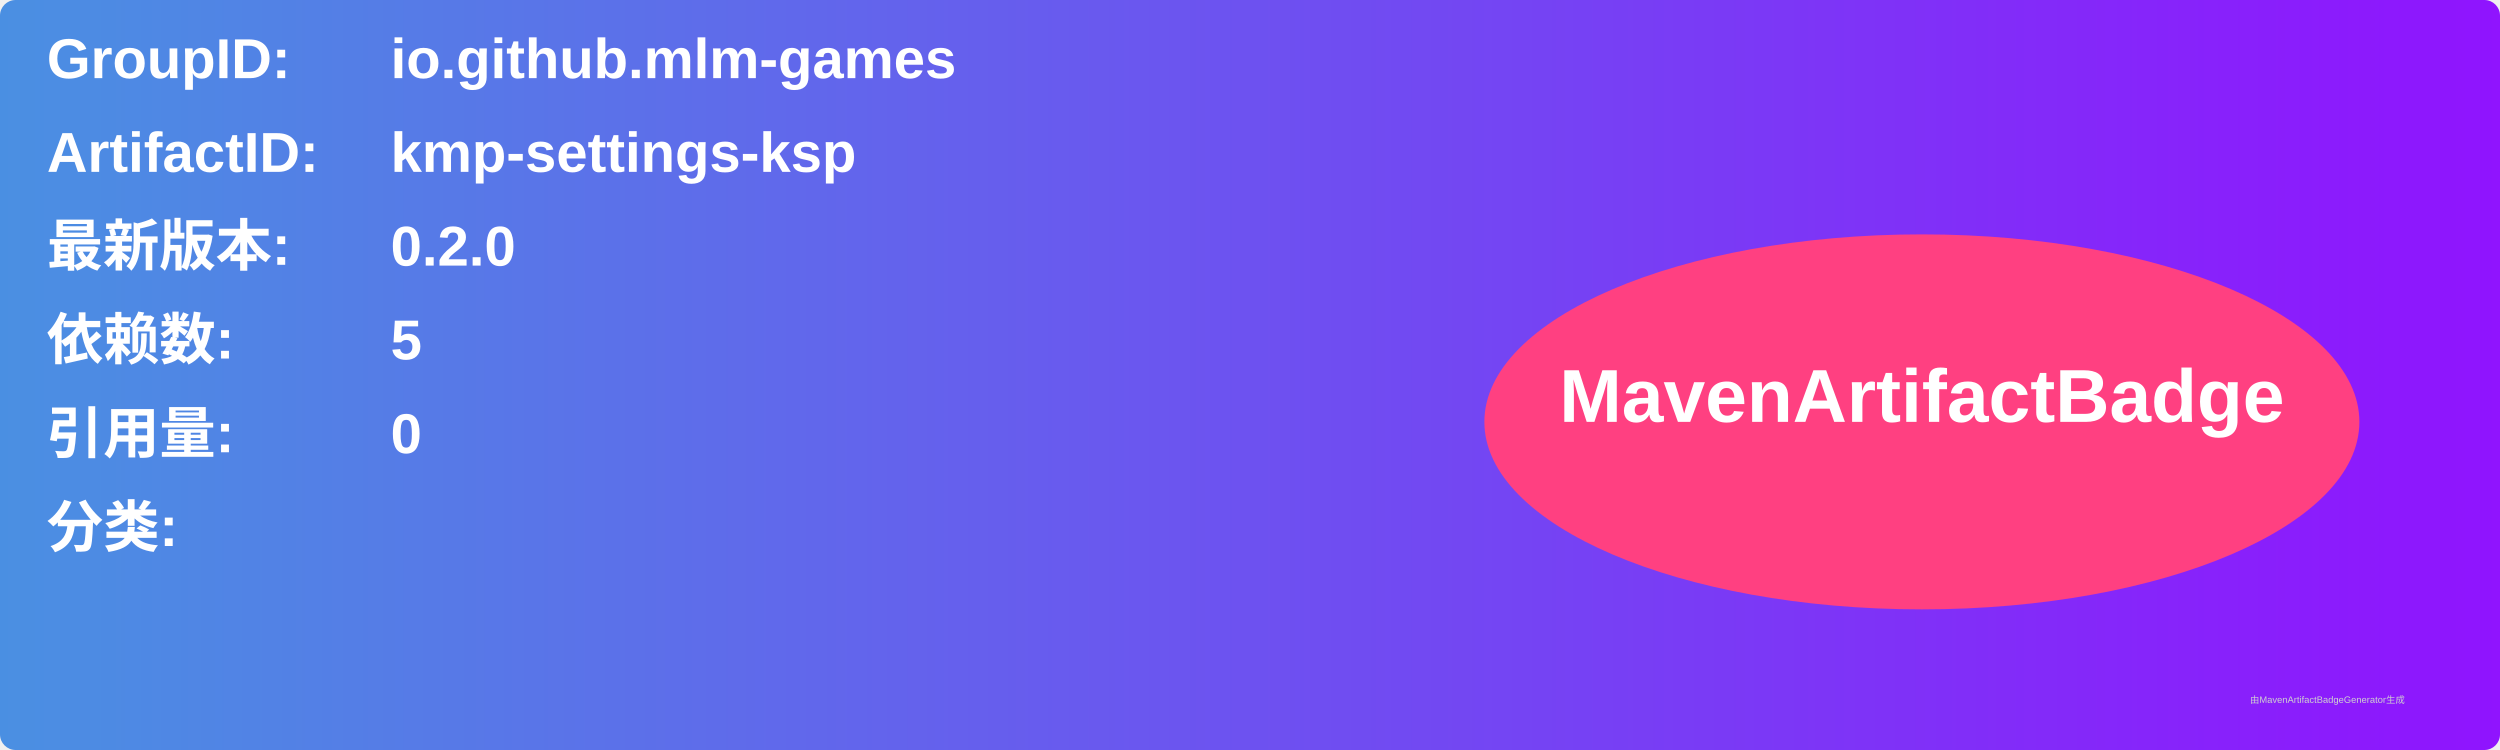
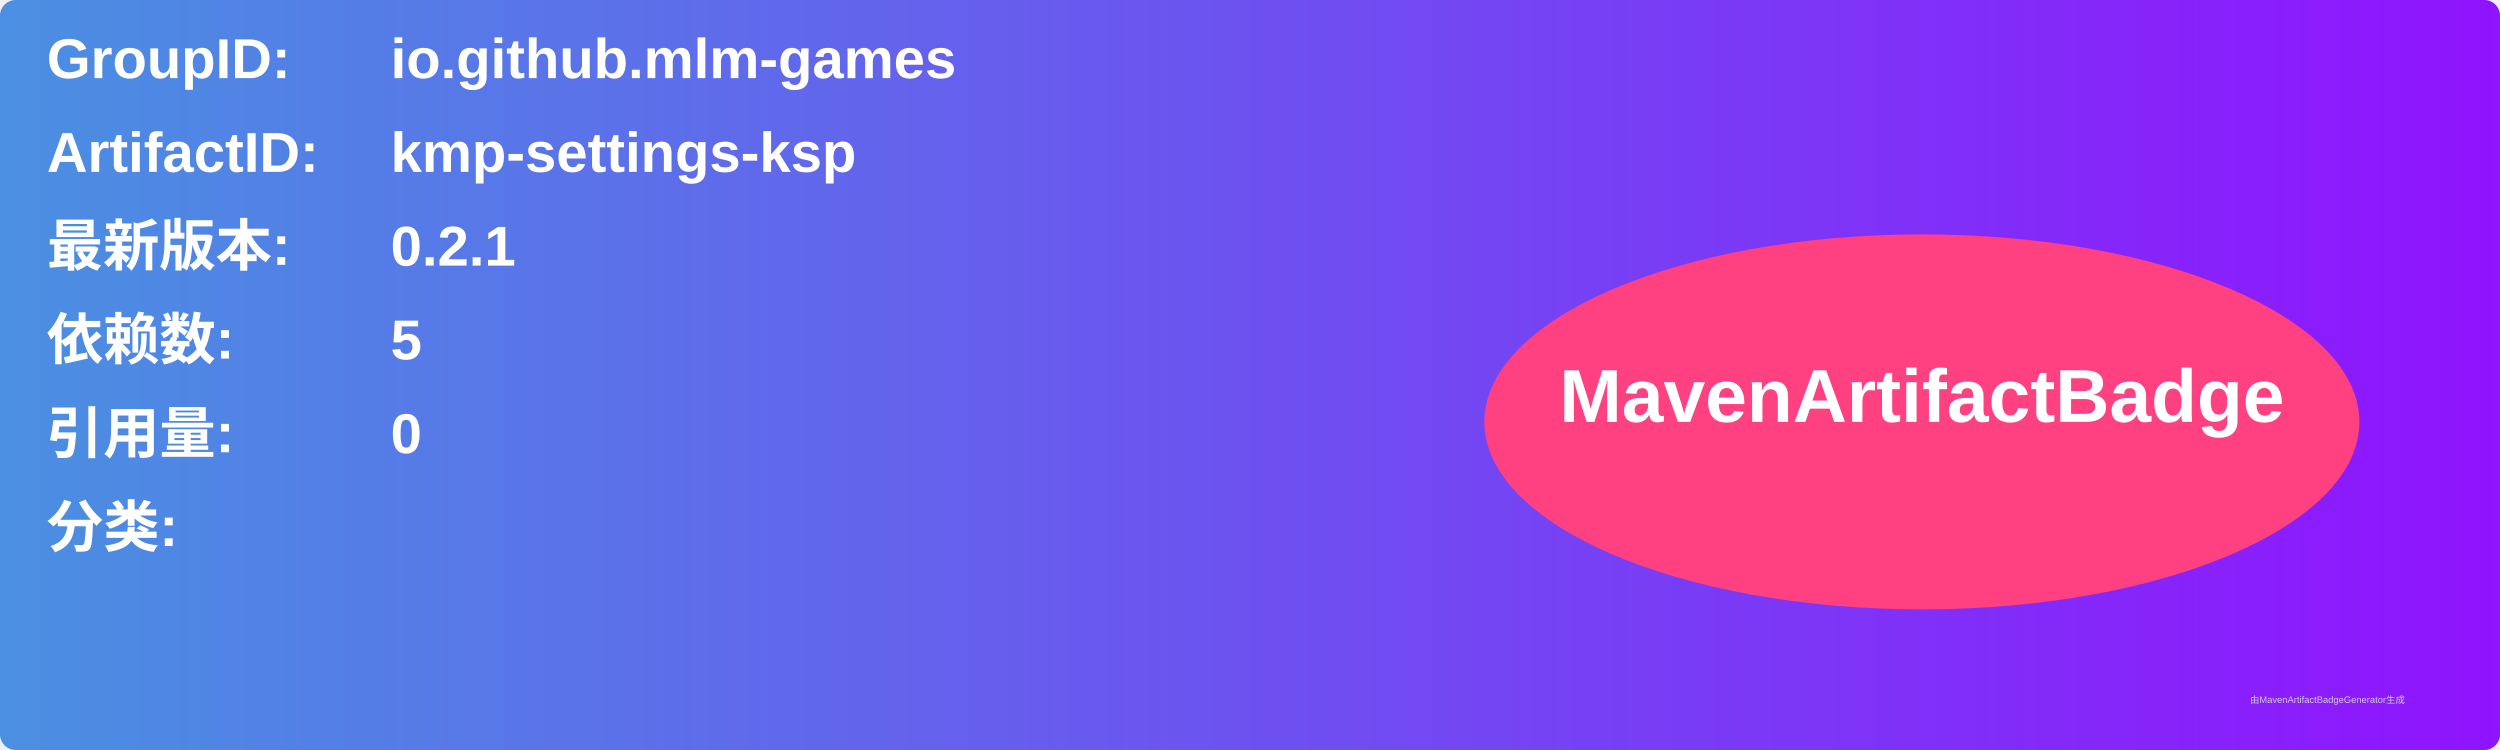
<svg xmlns="http://www.w3.org/2000/svg" width="800" height="240" viewBox="0 0 800 240">
  <linearGradient id="grad" x1="0%" y1="0%" x2="100%" y2="0%">
    <stop offset="0%" stop-color="#4a90e2" />
    <stop offset="100%" stop-color="#9013fe" />
  </linearGradient>
  <rect width="100%" height="100%" rx="5" ry="5" fill="url(#grad)" />
  <g transform="translate(15, 15)">
    <text x="0" y="10" font-family="Arial" font-size="18" fill="white" font-weight="bold" width="260">GroupID:</text>
    <text x="110" y="10" font-family="Arial" font-size="18" fill="white" font-weight="bold" width="460">io.github.mlm-games</text>
    <text x="0" y="40" font-family="Arial" font-size="18" fill="white" font-weight="bold" width="260">ArtifactID:</text>
    <text x="110" y="40" font-family="Arial" font-size="18" fill="white" font-weight="bold" width="460">kmp-settings-ksp</text>
    <text x="0" y="70" font-family="Arial" font-size="18" fill="white" font-weight="bold">最新版本:</text>
    <text x="110" y="70" font-family="Arial" font-size="18" fill="white" font-weight="bold">
-       <tspan font-weight="bold">0.2.0</tspan>
+       <tspan font-weight="bold">0.2.1</tspan>
    </text>
    <text x="0" y="100" font-family="Arial" font-size="18" fill="white" font-weight="bold">依赖数: </text>
    <text x="110" y="100" font-family="Arial" font-size="18" fill="white">
      <tspan font-weight="bold">5</tspan>
    </text>
    <text x="0" y="130" font-family="Arial" font-size="18" fill="white" font-weight="bold">引用量: </text>
    <text x="110" y="130" font-family="Arial" font-size="18" fill="white">
      <tspan font-weight="bold">0</tspan>
    </text>
    <text x="0" y="160" font-family="Arial" font-size="18" fill="white" font-weight="bold">分类:</text>
    <text x="10" y="190" font-family="Arial" font-size="10" fill="white">
      <tspan font-weight="bold" />
    </text>
    <ellipse cx="600" cy="120" rx="140" ry="60" fill="#ff4081" />
    <text x="600" y="120" text-anchor="middle" font-family="Arial" font-size="24" fill="white" font-weight="bold">MavenArtifactBadge</text>
  </g>
  <text x="720" y="225" font-family="Arial" font-size="3" fill="#d0d0d0">由MavenArtifactBadgeGenerator生成</text>
</svg>
